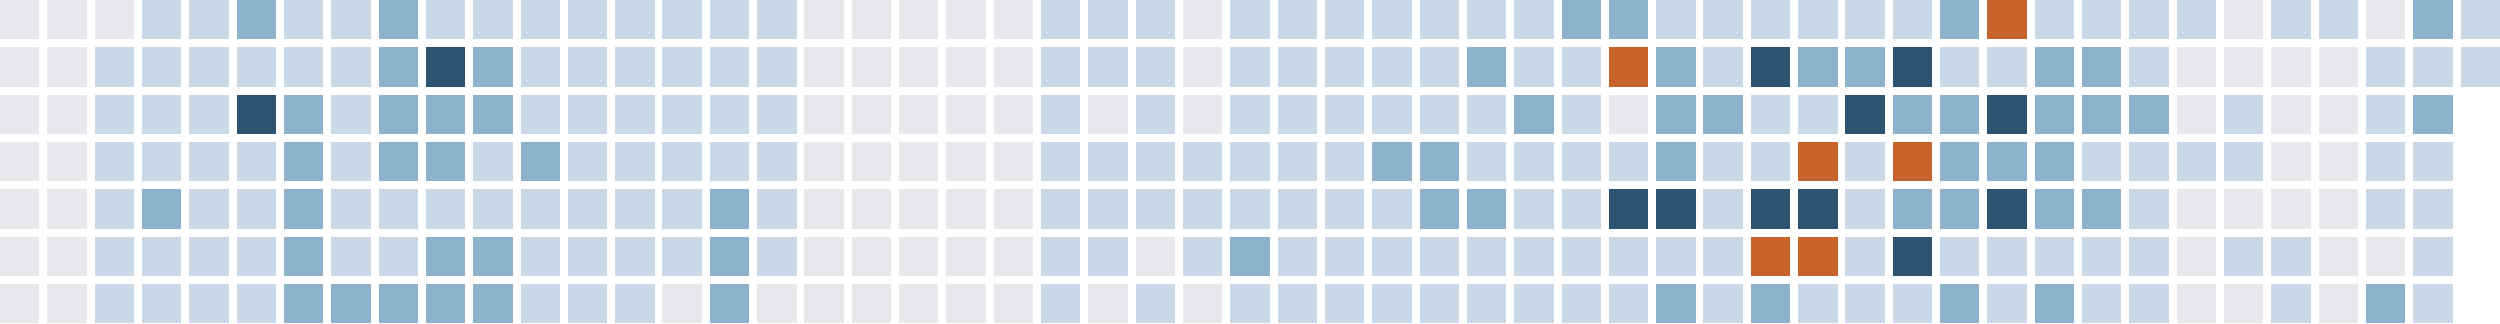
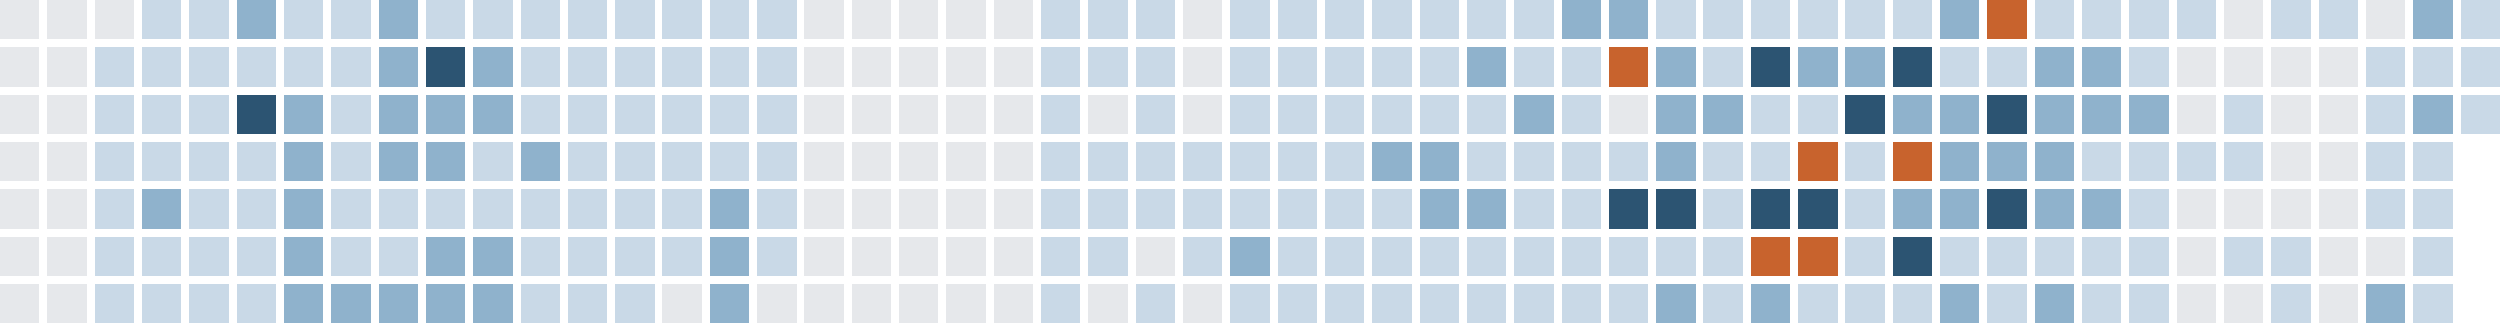
<svg xmlns="http://www.w3.org/2000/svg" version="1.1" width="634.0" height="82.0" viewBox="27.0 20.0 634.0 82.0">
  <rect style="fill:#e6e8eb;shape-rendering:crispedges" data-score="0" data-date="2025-11-02" x="27" y="20" width="10" height="10" />
  <rect style="fill:#e6e8eb;shape-rendering:crispedges" data-score="0" data-date="2025-11-09" x="39" y="20" width="10" height="10" />
  <rect style="fill:#e6e8eb;shape-rendering:crispedges" data-score="0" data-date="2025-11-16" x="51" y="20" width="10" height="10" />
  <rect style="fill:#c9d9e7;shape-rendering:crispedges" data-score="1" data-date="2025-11-23" x="63" y="20" width="10" height="10" />
  <rect style="fill:#c9d9e7;shape-rendering:crispedges" data-score="1" data-date="2025-11-30" x="75" y="20" width="10" height="10" />
  <rect style="fill:#8fb2cc;shape-rendering:crispedges" data-score="2" data-date="2025-12-07" x="87" y="20" width="10" height="10" />
  <rect style="fill:#c9d9e7;shape-rendering:crispedges" data-score="1" data-date="2025-12-14" x="99" y="20" width="10" height="10" />
  <rect style="fill:#c9d9e7;shape-rendering:crispedges" data-score="1" data-date="2025-12-21" x="111" y="20" width="10" height="10" />
  <rect style="fill:#8fb2cc;shape-rendering:crispedges" data-score="2" data-date="2025-12-28" x="123" y="20" width="10" height="10" />
  <rect style="fill:#c9d9e7;shape-rendering:crispedges" data-score="1" data-date="2026-01-04" x="135" y="20" width="10" height="10" />
  <rect style="fill:#c9d9e7;shape-rendering:crispedges" data-score="1" data-date="2026-01-11" x="147" y="20" width="10" height="10" />
  <rect style="fill:#c9d9e7;shape-rendering:crispedges" data-score="1" data-date="2026-01-18" x="159" y="20" width="10" height="10" />
  <rect style="fill:#c9d9e7;shape-rendering:crispedges" data-score="1" data-date="2026-01-25" x="171" y="20" width="10" height="10" />
  <rect style="fill:#c9d9e7;shape-rendering:crispedges" data-score="1" data-date="2026-02-01" x="183" y="20" width="10" height="10" />
  <rect style="fill:#c9d9e7;shape-rendering:crispedges" data-score="1" data-date="2026-02-08" x="195" y="20" width="10" height="10" />
  <rect style="fill:#c9d9e7;shape-rendering:crispedges" data-score="1" data-date="2026-02-15" x="207" y="20" width="10" height="10" />
  <rect style="fill:#c9d9e7;shape-rendering:crispedges" data-score="1" data-date="2026-02-22" x="219" y="20" width="10" height="10" />
  <rect style="fill:#e6e8eb;shape-rendering:crispedges" data-score="0" data-date="2026-03-01" x="231" y="20" width="10" height="10" />
  <rect style="fill:#e6e8eb;shape-rendering:crispedges" data-score="0" data-date="2026-03-08" x="243" y="20" width="10" height="10" />
  <rect style="fill:#e6e8eb;shape-rendering:crispedges" data-score="0" data-date="2026-03-15" x="255" y="20" width="10" height="10" />
  <rect style="fill:#e6e8eb;shape-rendering:crispedges" data-score="0" data-date="2026-03-22" x="267" y="20" width="10" height="10" />
  <rect style="fill:#e6e8eb;shape-rendering:crispedges" data-score="0" data-date="2026-03-29" x="279" y="20" width="10" height="10" />
  <rect style="fill:#c9d9e7;shape-rendering:crispedges" data-score="1" data-date="2026-04-05" x="291" y="20" width="10" height="10" />
  <rect style="fill:#c9d9e7;shape-rendering:crispedges" data-score="1" data-date="2026-04-12" x="303" y="20" width="10" height="10" />
  <rect style="fill:#c9d9e7;shape-rendering:crispedges" data-score="1" data-date="2026-04-19" x="315" y="20" width="10" height="10" />
  <rect style="fill:#e6e8eb;shape-rendering:crispedges" data-score="0" data-date="2026-04-26" x="327" y="20" width="10" height="10" />
  <rect style="fill:#c9d9e7;shape-rendering:crispedges" data-score="1" data-date="2026-05-03" x="339" y="20" width="10" height="10" />
  <rect style="fill:#c9d9e7;shape-rendering:crispedges" data-score="1" data-date="2026-05-10" x="351" y="20" width="10" height="10" />
  <rect style="fill:#c9d9e7;shape-rendering:crispedges" data-score="1" data-date="2026-05-17" x="363" y="20" width="10" height="10" />
  <rect style="fill:#c9d9e7;shape-rendering:crispedges" data-score="1" data-date="2026-05-24" x="375" y="20" width="10" height="10" />
  <rect style="fill:#c9d9e7;shape-rendering:crispedges" data-score="1" data-date="2026-05-31" x="387" y="20" width="10" height="10" />
  <rect style="fill:#c9d9e7;shape-rendering:crispedges" data-score="1" data-date="2026-06-07" x="399" y="20" width="10" height="10" />
  <rect style="fill:#c9d9e7;shape-rendering:crispedges" data-score="1" data-date="2026-06-14" x="411" y="20" width="10" height="10" />
  <rect style="fill:#8fb2cc;shape-rendering:crispedges" data-score="2" data-date="2026-06-21" x="423" y="20" width="10" height="10" />
  <rect style="fill:#8fb2cc;shape-rendering:crispedges" data-score="2" data-date="2026-06-28" x="435" y="20" width="10" height="10" />
  <rect style="fill:#c9d9e7;shape-rendering:crispedges" data-score="1" data-date="2026-07-05" x="447" y="20" width="10" height="10" />
  <rect style="fill:#c9d9e7;shape-rendering:crispedges" data-score="1" data-date="2026-07-12" x="459" y="20" width="10" height="10" />
  <rect style="fill:#c9d9e7;shape-rendering:crispedges" data-score="1" data-date="2026-07-19" x="471" y="20" width="10" height="10" />
  <rect style="fill:#c9d9e7;shape-rendering:crispedges" data-score="1" data-date="2026-07-26" x="483" y="20" width="10" height="10" />
  <rect style="fill:#c9d9e7;shape-rendering:crispedges" data-score="1" data-date="2026-08-02" x="495" y="20" width="10" height="10" />
  <rect style="fill:#c9d9e7;shape-rendering:crispedges" data-score="1" data-date="2026-08-09" x="507" y="20" width="10" height="10" />
  <rect style="fill:#8fb2cc;shape-rendering:crispedges" data-score="2" data-date="2026-08-16" x="519" y="20" width="10" height="10" />
  <rect style="fill:#c8632d;shape-rendering:crispedges" data-score="4" data-date="2026-08-23" x="531" y="20" width="10" height="10" />
  <rect style="fill:#c9d9e7;shape-rendering:crispedges" data-score="1" data-date="2026-08-30" x="543" y="20" width="10" height="10" />
  <rect style="fill:#c9d9e7;shape-rendering:crispedges" data-score="1" data-date="2026-09-06" x="555" y="20" width="10" height="10" />
  <rect style="fill:#c9d9e7;shape-rendering:crispedges" data-score="1" data-date="2026-09-13" x="567" y="20" width="10" height="10" />
  <rect style="fill:#c9d9e7;shape-rendering:crispedges" data-score="1" data-date="2026-09-20" x="579" y="20" width="10" height="10" />
  <rect style="fill:#e6e8eb;shape-rendering:crispedges" data-score="0" data-date="2026-09-27" x="591" y="20" width="10" height="10" />
  <rect style="fill:#c9d9e7;shape-rendering:crispedges" data-score="1" data-date="2026-10-04" x="603" y="20" width="10" height="10" />
  <rect style="fill:#c9d9e7;shape-rendering:crispedges" data-score="1" data-date="2026-10-11" x="615" y="20" width="10" height="10" />
  <rect style="fill:#e6e8eb;shape-rendering:crispedges" data-score="0" data-date="2026-10-18" x="627" y="20" width="10" height="10" />
  <rect style="fill:#8fb2cc;shape-rendering:crispedges" data-score="2" data-date="2026-10-25" x="639" y="20" width="10" height="10" />
  <rect style="fill:#c9d9e7;shape-rendering:crispedges" data-score="1" data-date="2026-11-01" x="651" y="20" width="10" height="10" />
  <rect style="fill:#e6e8eb;shape-rendering:crispedges" data-score="0" data-date="2025-11-03" x="27" y="32" width="10" height="10" />
  <rect style="fill:#e6e8eb;shape-rendering:crispedges" data-score="0" data-date="2025-11-10" x="39" y="32" width="10" height="10" />
  <rect style="fill:#c9d9e7;shape-rendering:crispedges" data-score="1" data-date="2025-11-17" x="51" y="32" width="10" height="10" />
  <rect style="fill:#c9d9e7;shape-rendering:crispedges" data-score="1" data-date="2025-11-24" x="63" y="32" width="10" height="10" />
  <rect style="fill:#c9d9e7;shape-rendering:crispedges" data-score="1" data-date="2025-12-01" x="75" y="32" width="10" height="10" />
  <rect style="fill:#c9d9e7;shape-rendering:crispedges" data-score="1" data-date="2025-12-08" x="87" y="32" width="10" height="10" />
  <rect style="fill:#c9d9e7;shape-rendering:crispedges" data-score="1" data-date="2025-12-15" x="99" y="32" width="10" height="10" />
  <rect style="fill:#c9d9e7;shape-rendering:crispedges" data-score="1" data-date="2025-12-22" x="111" y="32" width="10" height="10" />
  <rect style="fill:#8fb2cc;shape-rendering:crispedges" data-score="2" data-date="2025-12-29" x="123" y="32" width="10" height="10" />
  <rect style="fill:#2c5472;shape-rendering:crispedges" data-score="3" data-date="2026-01-05" x="135" y="32" width="10" height="10" />
  <rect style="fill:#8fb2cc;shape-rendering:crispedges" data-score="2" data-date="2026-01-12" x="147" y="32" width="10" height="10" />
  <rect style="fill:#c9d9e7;shape-rendering:crispedges" data-score="1" data-date="2026-01-19" x="159" y="32" width="10" height="10" />
  <rect style="fill:#c9d9e7;shape-rendering:crispedges" data-score="1" data-date="2026-01-26" x="171" y="32" width="10" height="10" />
  <rect style="fill:#c9d9e7;shape-rendering:crispedges" data-score="1" data-date="2026-02-02" x="183" y="32" width="10" height="10" />
  <rect style="fill:#c9d9e7;shape-rendering:crispedges" data-score="1" data-date="2026-02-09" x="195" y="32" width="10" height="10" />
  <rect style="fill:#c9d9e7;shape-rendering:crispedges" data-score="1" data-date="2026-02-16" x="207" y="32" width="10" height="10" />
  <rect style="fill:#c9d9e7;shape-rendering:crispedges" data-score="1" data-date="2026-02-23" x="219" y="32" width="10" height="10" />
  <rect style="fill:#e6e8eb;shape-rendering:crispedges" data-score="0" data-date="2026-03-02" x="231" y="32" width="10" height="10" />
  <rect style="fill:#e6e8eb;shape-rendering:crispedges" data-score="0" data-date="2026-03-09" x="243" y="32" width="10" height="10" />
  <rect style="fill:#e6e8eb;shape-rendering:crispedges" data-score="0" data-date="2026-03-16" x="255" y="32" width="10" height="10" />
  <rect style="fill:#e6e8eb;shape-rendering:crispedges" data-score="0" data-date="2026-03-23" x="267" y="32" width="10" height="10" />
  <rect style="fill:#e6e8eb;shape-rendering:crispedges" data-score="0" data-date="2026-03-30" x="279" y="32" width="10" height="10" />
  <rect style="fill:#c9d9e7;shape-rendering:crispedges" data-score="1" data-date="2026-04-06" x="291" y="32" width="10" height="10" />
  <rect style="fill:#c9d9e7;shape-rendering:crispedges" data-score="1" data-date="2026-04-13" x="303" y="32" width="10" height="10" />
  <rect style="fill:#c9d9e7;shape-rendering:crispedges" data-score="1" data-date="2026-04-20" x="315" y="32" width="10" height="10" />
  <rect style="fill:#e6e8eb;shape-rendering:crispedges" data-score="0" data-date="2026-04-27" x="327" y="32" width="10" height="10" />
  <rect style="fill:#c9d9e7;shape-rendering:crispedges" data-score="1" data-date="2026-05-04" x="339" y="32" width="10" height="10" />
  <rect style="fill:#c9d9e7;shape-rendering:crispedges" data-score="1" data-date="2026-05-11" x="351" y="32" width="10" height="10" />
  <rect style="fill:#c9d9e7;shape-rendering:crispedges" data-score="1" data-date="2026-05-18" x="363" y="32" width="10" height="10" />
  <rect style="fill:#c9d9e7;shape-rendering:crispedges" data-score="1" data-date="2026-05-25" x="375" y="32" width="10" height="10" />
  <rect style="fill:#c9d9e7;shape-rendering:crispedges" data-score="1" data-date="2026-06-01" x="387" y="32" width="10" height="10" />
  <rect style="fill:#8fb2cc;shape-rendering:crispedges" data-score="2" data-date="2026-06-08" x="399" y="32" width="10" height="10" />
  <rect style="fill:#c9d9e7;shape-rendering:crispedges" data-score="1" data-date="2026-06-15" x="411" y="32" width="10" height="10" />
  <rect style="fill:#c9d9e7;shape-rendering:crispedges" data-score="1" data-date="2026-06-22" x="423" y="32" width="10" height="10" />
  <rect style="fill:#c8632d;shape-rendering:crispedges" data-score="4" data-date="2026-06-29" x="435" y="32" width="10" height="10" />
  <rect style="fill:#8fb2cc;shape-rendering:crispedges" data-score="2" data-date="2026-07-06" x="447" y="32" width="10" height="10" />
  <rect style="fill:#c9d9e7;shape-rendering:crispedges" data-score="1" data-date="2026-07-13" x="459" y="32" width="10" height="10" />
  <rect style="fill:#2c5472;shape-rendering:crispedges" data-score="3" data-date="2026-07-20" x="471" y="32" width="10" height="10" />
  <rect style="fill:#8fb2cc;shape-rendering:crispedges" data-score="2" data-date="2026-07-27" x="483" y="32" width="10" height="10" />
  <rect style="fill:#8fb2cc;shape-rendering:crispedges" data-score="2" data-date="2026-08-03" x="495" y="32" width="10" height="10" />
  <rect style="fill:#2c5472;shape-rendering:crispedges" data-score="3" data-date="2026-08-10" x="507" y="32" width="10" height="10" />
  <rect style="fill:#c9d9e7;shape-rendering:crispedges" data-score="1" data-date="2026-08-17" x="519" y="32" width="10" height="10" />
  <rect style="fill:#c9d9e7;shape-rendering:crispedges" data-score="1" data-date="2026-08-24" x="531" y="32" width="10" height="10" />
  <rect style="fill:#8fb2cc;shape-rendering:crispedges" data-score="2" data-date="2026-08-31" x="543" y="32" width="10" height="10" />
  <rect style="fill:#8fb2cc;shape-rendering:crispedges" data-score="2" data-date="2026-09-07" x="555" y="32" width="10" height="10" />
  <rect style="fill:#c9d9e7;shape-rendering:crispedges" data-score="1" data-date="2026-09-14" x="567" y="32" width="10" height="10" />
  <rect style="fill:#e6e8eb;shape-rendering:crispedges" data-score="0" data-date="2026-09-21" x="579" y="32" width="10" height="10" />
  <rect style="fill:#e6e8eb;shape-rendering:crispedges" data-score="0" data-date="2026-09-28" x="591" y="32" width="10" height="10" />
  <rect style="fill:#e6e8eb;shape-rendering:crispedges" data-score="0" data-date="2026-10-05" x="603" y="32" width="10" height="10" />
  <rect style="fill:#e6e8eb;shape-rendering:crispedges" data-score="0" data-date="2026-10-12" x="615" y="32" width="10" height="10" />
  <rect style="fill:#c9d9e7;shape-rendering:crispedges" data-score="1" data-date="2026-10-19" x="627" y="32" width="10" height="10" />
  <rect style="fill:#c9d9e7;shape-rendering:crispedges" data-score="1" data-date="2026-10-26" x="639" y="32" width="10" height="10" />
  <rect style="fill:#c9d9e7;shape-rendering:crispedges" data-score="1" data-date="2026-11-02" x="651" y="32" width="10" height="10" />
  <rect style="fill:#e6e8eb;shape-rendering:crispedges" data-score="0" data-date="2025-11-04" x="27" y="44" width="10" height="10" />
  <rect style="fill:#e6e8eb;shape-rendering:crispedges" data-score="0" data-date="2025-11-11" x="39" y="44" width="10" height="10" />
  <rect style="fill:#c9d9e7;shape-rendering:crispedges" data-score="1" data-date="2025-11-18" x="51" y="44" width="10" height="10" />
  <rect style="fill:#c9d9e7;shape-rendering:crispedges" data-score="1" data-date="2025-11-25" x="63" y="44" width="10" height="10" />
  <rect style="fill:#c9d9e7;shape-rendering:crispedges" data-score="1" data-date="2025-12-02" x="75" y="44" width="10" height="10" />
  <rect style="fill:#2c5472;shape-rendering:crispedges" data-score="3" data-date="2025-12-09" x="87" y="44" width="10" height="10" />
  <rect style="fill:#8fb2cc;shape-rendering:crispedges" data-score="2" data-date="2025-12-16" x="99" y="44" width="10" height="10" />
  <rect style="fill:#c9d9e7;shape-rendering:crispedges" data-score="1" data-date="2025-12-23" x="111" y="44" width="10" height="10" />
  <rect style="fill:#8fb2cc;shape-rendering:crispedges" data-score="2" data-date="2025-12-30" x="123" y="44" width="10" height="10" />
  <rect style="fill:#8fb2cc;shape-rendering:crispedges" data-score="2" data-date="2026-01-06" x="135" y="44" width="10" height="10" />
  <rect style="fill:#8fb2cc;shape-rendering:crispedges" data-score="2" data-date="2026-01-13" x="147" y="44" width="10" height="10" />
  <rect style="fill:#c9d9e7;shape-rendering:crispedges" data-score="1" data-date="2026-01-20" x="159" y="44" width="10" height="10" />
  <rect style="fill:#c9d9e7;shape-rendering:crispedges" data-score="1" data-date="2026-01-27" x="171" y="44" width="10" height="10" />
  <rect style="fill:#c9d9e7;shape-rendering:crispedges" data-score="1" data-date="2026-02-03" x="183" y="44" width="10" height="10" />
  <rect style="fill:#c9d9e7;shape-rendering:crispedges" data-score="1" data-date="2026-02-10" x="195" y="44" width="10" height="10" />
  <rect style="fill:#c9d9e7;shape-rendering:crispedges" data-score="1" data-date="2026-02-17" x="207" y="44" width="10" height="10" />
  <rect style="fill:#c9d9e7;shape-rendering:crispedges" data-score="1" data-date="2026-02-24" x="219" y="44" width="10" height="10" />
  <rect style="fill:#e6e8eb;shape-rendering:crispedges" data-score="0" data-date="2026-03-03" x="231" y="44" width="10" height="10" />
  <rect style="fill:#e6e8eb;shape-rendering:crispedges" data-score="0" data-date="2026-03-10" x="243" y="44" width="10" height="10" />
  <rect style="fill:#e6e8eb;shape-rendering:crispedges" data-score="0" data-date="2026-03-17" x="255" y="44" width="10" height="10" />
  <rect style="fill:#e6e8eb;shape-rendering:crispedges" data-score="0" data-date="2026-03-24" x="267" y="44" width="10" height="10" />
  <rect style="fill:#e6e8eb;shape-rendering:crispedges" data-score="0" data-date="2026-03-31" x="279" y="44" width="10" height="10" />
  <rect style="fill:#c9d9e7;shape-rendering:crispedges" data-score="1" data-date="2026-04-07" x="291" y="44" width="10" height="10" />
  <rect style="fill:#e6e8eb;shape-rendering:crispedges" data-score="0" data-date="2026-04-14" x="303" y="44" width="10" height="10" />
  <rect style="fill:#c9d9e7;shape-rendering:crispedges" data-score="1" data-date="2026-04-21" x="315" y="44" width="10" height="10" />
  <rect style="fill:#e6e8eb;shape-rendering:crispedges" data-score="0" data-date="2026-04-28" x="327" y="44" width="10" height="10" />
  <rect style="fill:#c9d9e7;shape-rendering:crispedges" data-score="1" data-date="2026-05-05" x="339" y="44" width="10" height="10" />
  <rect style="fill:#c9d9e7;shape-rendering:crispedges" data-score="1" data-date="2026-05-12" x="351" y="44" width="10" height="10" />
  <rect style="fill:#c9d9e7;shape-rendering:crispedges" data-score="1" data-date="2026-05-19" x="363" y="44" width="10" height="10" />
  <rect style="fill:#c9d9e7;shape-rendering:crispedges" data-score="1" data-date="2026-05-26" x="375" y="44" width="10" height="10" />
  <rect style="fill:#c9d9e7;shape-rendering:crispedges" data-score="1" data-date="2026-06-02" x="387" y="44" width="10" height="10" />
  <rect style="fill:#c9d9e7;shape-rendering:crispedges" data-score="1" data-date="2026-06-09" x="399" y="44" width="10" height="10" />
  <rect style="fill:#8fb2cc;shape-rendering:crispedges" data-score="2" data-date="2026-06-16" x="411" y="44" width="10" height="10" />
  <rect style="fill:#c9d9e7;shape-rendering:crispedges" data-score="1" data-date="2026-06-23" x="423" y="44" width="10" height="10" />
  <rect style="fill:#e6e8eb;shape-rendering:crispedges" data-score="0" data-date="2026-06-30" x="435" y="44" width="10" height="10" />
  <rect style="fill:#8fb2cc;shape-rendering:crispedges" data-score="2" data-date="2026-07-07" x="447" y="44" width="10" height="10" />
  <rect style="fill:#8fb2cc;shape-rendering:crispedges" data-score="2" data-date="2026-07-14" x="459" y="44" width="10" height="10" />
  <rect style="fill:#c9d9e7;shape-rendering:crispedges" data-score="1" data-date="2026-07-21" x="471" y="44" width="10" height="10" />
  <rect style="fill:#c9d9e7;shape-rendering:crispedges" data-score="1" data-date="2026-07-28" x="483" y="44" width="10" height="10" />
  <rect style="fill:#2c5472;shape-rendering:crispedges" data-score="3" data-date="2026-08-04" x="495" y="44" width="10" height="10" />
  <rect style="fill:#8fb2cc;shape-rendering:crispedges" data-score="2" data-date="2026-08-11" x="507" y="44" width="10" height="10" />
  <rect style="fill:#8fb2cc;shape-rendering:crispedges" data-score="2" data-date="2026-08-18" x="519" y="44" width="10" height="10" />
  <rect style="fill:#2c5472;shape-rendering:crispedges" data-score="3" data-date="2026-08-25" x="531" y="44" width="10" height="10" />
  <rect style="fill:#8fb2cc;shape-rendering:crispedges" data-score="2" data-date="2026-09-01" x="543" y="44" width="10" height="10" />
  <rect style="fill:#8fb2cc;shape-rendering:crispedges" data-score="2" data-date="2026-09-08" x="555" y="44" width="10" height="10" />
  <rect style="fill:#8fb2cc;shape-rendering:crispedges" data-score="2" data-date="2026-09-15" x="567" y="44" width="10" height="10" />
  <rect style="fill:#e6e8eb;shape-rendering:crispedges" data-score="0" data-date="2026-09-22" x="579" y="44" width="10" height="10" />
  <rect style="fill:#c9d9e7;shape-rendering:crispedges" data-score="1" data-date="2026-09-29" x="591" y="44" width="10" height="10" />
  <rect style="fill:#e6e8eb;shape-rendering:crispedges" data-score="0" data-date="2026-10-06" x="603" y="44" width="10" height="10" />
  <rect style="fill:#e6e8eb;shape-rendering:crispedges" data-score="0" data-date="2026-10-13" x="615" y="44" width="10" height="10" />
  <rect style="fill:#c9d9e7;shape-rendering:crispedges" data-score="1" data-date="2026-10-20" x="627" y="44" width="10" height="10" />
  <rect style="fill:#8fb2cc;shape-rendering:crispedges" data-score="2" data-date="2026-10-27" x="639" y="44" width="10" height="10" />
+   <rect style="fill:#c9d9e7;shape-rendering:crispedges" data-score="1" data-date="2026-11-03" x="651" y="44" width="10" height="10" />
  <rect style="fill:#e6e8eb;shape-rendering:crispedges" data-score="0" data-date="2025-11-05" x="27" y="56" width="10" height="10" />
  <rect style="fill:#e6e8eb;shape-rendering:crispedges" data-score="0" data-date="2025-11-12" x="39" y="56" width="10" height="10" />
  <rect style="fill:#c9d9e7;shape-rendering:crispedges" data-score="1" data-date="2025-11-19" x="51" y="56" width="10" height="10" />
  <rect style="fill:#c9d9e7;shape-rendering:crispedges" data-score="1" data-date="2025-11-26" x="63" y="56" width="10" height="10" />
  <rect style="fill:#c9d9e7;shape-rendering:crispedges" data-score="1" data-date="2025-12-03" x="75" y="56" width="10" height="10" />
  <rect style="fill:#c9d9e7;shape-rendering:crispedges" data-score="1" data-date="2025-12-10" x="87" y="56" width="10" height="10" />
  <rect style="fill:#8fb2cc;shape-rendering:crispedges" data-score="2" data-date="2025-12-17" x="99" y="56" width="10" height="10" />
  <rect style="fill:#c9d9e7;shape-rendering:crispedges" data-score="1" data-date="2025-12-24" x="111" y="56" width="10" height="10" />
  <rect style="fill:#8fb2cc;shape-rendering:crispedges" data-score="2" data-date="2025-12-31" x="123" y="56" width="10" height="10" />
  <rect style="fill:#8fb2cc;shape-rendering:crispedges" data-score="2" data-date="2026-01-07" x="135" y="56" width="10" height="10" />
  <rect style="fill:#c9d9e7;shape-rendering:crispedges" data-score="1" data-date="2026-01-14" x="147" y="56" width="10" height="10" />
  <rect style="fill:#8fb2cc;shape-rendering:crispedges" data-score="2" data-date="2026-01-21" x="159" y="56" width="10" height="10" />
  <rect style="fill:#c9d9e7;shape-rendering:crispedges" data-score="1" data-date="2026-01-28" x="171" y="56" width="10" height="10" />
  <rect style="fill:#c9d9e7;shape-rendering:crispedges" data-score="1" data-date="2026-02-04" x="183" y="56" width="10" height="10" />
  <rect style="fill:#c9d9e7;shape-rendering:crispedges" data-score="1" data-date="2026-02-11" x="195" y="56" width="10" height="10" />
  <rect style="fill:#c9d9e7;shape-rendering:crispedges" data-score="1" data-date="2026-02-18" x="207" y="56" width="10" height="10" />
  <rect style="fill:#c9d9e7;shape-rendering:crispedges" data-score="1" data-date="2026-02-25" x="219" y="56" width="10" height="10" />
  <rect style="fill:#e6e8eb;shape-rendering:crispedges" data-score="0" data-date="2026-03-04" x="231" y="56" width="10" height="10" />
  <rect style="fill:#e6e8eb;shape-rendering:crispedges" data-score="0" data-date="2026-03-11" x="243" y="56" width="10" height="10" />
  <rect style="fill:#e6e8eb;shape-rendering:crispedges" data-score="0" data-date="2026-03-18" x="255" y="56" width="10" height="10" />
  <rect style="fill:#e6e8eb;shape-rendering:crispedges" data-score="0" data-date="2026-03-25" x="267" y="56" width="10" height="10" />
  <rect style="fill:#e6e8eb;shape-rendering:crispedges" data-score="0" data-date="2026-04-01" x="279" y="56" width="10" height="10" />
  <rect style="fill:#c9d9e7;shape-rendering:crispedges" data-score="1" data-date="2026-04-08" x="291" y="56" width="10" height="10" />
  <rect style="fill:#c9d9e7;shape-rendering:crispedges" data-score="1" data-date="2026-04-15" x="303" y="56" width="10" height="10" />
  <rect style="fill:#c9d9e7;shape-rendering:crispedges" data-score="1" data-date="2026-04-22" x="315" y="56" width="10" height="10" />
  <rect style="fill:#c9d9e7;shape-rendering:crispedges" data-score="1" data-date="2026-04-29" x="327" y="56" width="10" height="10" />
  <rect style="fill:#c9d9e7;shape-rendering:crispedges" data-score="1" data-date="2026-05-06" x="339" y="56" width="10" height="10" />
  <rect style="fill:#c9d9e7;shape-rendering:crispedges" data-score="1" data-date="2026-05-13" x="351" y="56" width="10" height="10" />
  <rect style="fill:#c9d9e7;shape-rendering:crispedges" data-score="1" data-date="2026-05-20" x="363" y="56" width="10" height="10" />
  <rect style="fill:#8fb2cc;shape-rendering:crispedges" data-score="2" data-date="2026-05-27" x="375" y="56" width="10" height="10" />
  <rect style="fill:#8fb2cc;shape-rendering:crispedges" data-score="2" data-date="2026-06-03" x="387" y="56" width="10" height="10" />
  <rect style="fill:#c9d9e7;shape-rendering:crispedges" data-score="1" data-date="2026-06-10" x="399" y="56" width="10" height="10" />
  <rect style="fill:#c9d9e7;shape-rendering:crispedges" data-score="1" data-date="2026-06-17" x="411" y="56" width="10" height="10" />
  <rect style="fill:#c9d9e7;shape-rendering:crispedges" data-score="1" data-date="2026-06-24" x="423" y="56" width="10" height="10" />
  <rect style="fill:#c9d9e7;shape-rendering:crispedges" data-score="1" data-date="2026-07-01" x="435" y="56" width="10" height="10" />
  <rect style="fill:#8fb2cc;shape-rendering:crispedges" data-score="2" data-date="2026-07-08" x="447" y="56" width="10" height="10" />
  <rect style="fill:#c9d9e7;shape-rendering:crispedges" data-score="1" data-date="2026-07-15" x="459" y="56" width="10" height="10" />
  <rect style="fill:#c9d9e7;shape-rendering:crispedges" data-score="1" data-date="2026-07-22" x="471" y="56" width="10" height="10" />
  <rect style="fill:#c8632d;shape-rendering:crispedges" data-score="4" data-date="2026-07-29" x="483" y="56" width="10" height="10" />
  <rect style="fill:#c9d9e7;shape-rendering:crispedges" data-score="1" data-date="2026-08-05" x="495" y="56" width="10" height="10" />
  <rect style="fill:#c8632d;shape-rendering:crispedges" data-score="4" data-date="2026-08-12" x="507" y="56" width="10" height="10" />
  <rect style="fill:#8fb2cc;shape-rendering:crispedges" data-score="2" data-date="2026-08-19" x="519" y="56" width="10" height="10" />
  <rect style="fill:#8fb2cc;shape-rendering:crispedges" data-score="2" data-date="2026-08-26" x="531" y="56" width="10" height="10" />
  <rect style="fill:#8fb2cc;shape-rendering:crispedges" data-score="2" data-date="2026-09-02" x="543" y="56" width="10" height="10" />
  <rect style="fill:#c9d9e7;shape-rendering:crispedges" data-score="1" data-date="2026-09-09" x="555" y="56" width="10" height="10" />
  <rect style="fill:#c9d9e7;shape-rendering:crispedges" data-score="1" data-date="2026-09-16" x="567" y="56" width="10" height="10" />
  <rect style="fill:#c9d9e7;shape-rendering:crispedges" data-score="1" data-date="2026-09-23" x="579" y="56" width="10" height="10" />
  <rect style="fill:#c9d9e7;shape-rendering:crispedges" data-score="1" data-date="2026-09-30" x="591" y="56" width="10" height="10" />
  <rect style="fill:#e6e8eb;shape-rendering:crispedges" data-score="0" data-date="2026-10-07" x="603" y="56" width="10" height="10" />
  <rect style="fill:#e6e8eb;shape-rendering:crispedges" data-score="0" data-date="2026-10-14" x="615" y="56" width="10" height="10" />
  <rect style="fill:#c9d9e7;shape-rendering:crispedges" data-score="1" data-date="2026-10-21" x="627" y="56" width="10" height="10" />
  <rect style="fill:#c9d9e7;shape-rendering:crispedges" data-score="1" data-date="2026-10-28" x="639" y="56" width="10" height="10" />
  <rect style="fill:#e6e8eb;shape-rendering:crispedges" data-score="0" data-date="2025-11-06" x="27" y="68" width="10" height="10" />
  <rect style="fill:#e6e8eb;shape-rendering:crispedges" data-score="0" data-date="2025-11-13" x="39" y="68" width="10" height="10" />
  <rect style="fill:#c9d9e7;shape-rendering:crispedges" data-score="1" data-date="2025-11-20" x="51" y="68" width="10" height="10" />
  <rect style="fill:#8fb2cc;shape-rendering:crispedges" data-score="2" data-date="2025-11-27" x="63" y="68" width="10" height="10" />
  <rect style="fill:#c9d9e7;shape-rendering:crispedges" data-score="1" data-date="2025-12-04" x="75" y="68" width="10" height="10" />
  <rect style="fill:#c9d9e7;shape-rendering:crispedges" data-score="1" data-date="2025-12-11" x="87" y="68" width="10" height="10" />
  <rect style="fill:#8fb2cc;shape-rendering:crispedges" data-score="2" data-date="2025-12-18" x="99" y="68" width="10" height="10" />
  <rect style="fill:#c9d9e7;shape-rendering:crispedges" data-score="1" data-date="2025-12-25" x="111" y="68" width="10" height="10" />
  <rect style="fill:#c9d9e7;shape-rendering:crispedges" data-score="1" data-date="2026-01-01" x="123" y="68" width="10" height="10" />
  <rect style="fill:#c9d9e7;shape-rendering:crispedges" data-score="1" data-date="2026-01-08" x="135" y="68" width="10" height="10" />
  <rect style="fill:#c9d9e7;shape-rendering:crispedges" data-score="1" data-date="2026-01-15" x="147" y="68" width="10" height="10" />
  <rect style="fill:#c9d9e7;shape-rendering:crispedges" data-score="1" data-date="2026-01-22" x="159" y="68" width="10" height="10" />
  <rect style="fill:#c9d9e7;shape-rendering:crispedges" data-score="1" data-date="2026-01-29" x="171" y="68" width="10" height="10" />
  <rect style="fill:#c9d9e7;shape-rendering:crispedges" data-score="1" data-date="2026-02-05" x="183" y="68" width="10" height="10" />
  <rect style="fill:#c9d9e7;shape-rendering:crispedges" data-score="1" data-date="2026-02-12" x="195" y="68" width="10" height="10" />
  <rect style="fill:#8fb2cc;shape-rendering:crispedges" data-score="2" data-date="2026-02-19" x="207" y="68" width="10" height="10" />
  <rect style="fill:#c9d9e7;shape-rendering:crispedges" data-score="1" data-date="2026-02-26" x="219" y="68" width="10" height="10" />
  <rect style="fill:#e6e8eb;shape-rendering:crispedges" data-score="0" data-date="2026-03-05" x="231" y="68" width="10" height="10" />
  <rect style="fill:#e6e8eb;shape-rendering:crispedges" data-score="0" data-date="2026-03-12" x="243" y="68" width="10" height="10" />
  <rect style="fill:#e6e8eb;shape-rendering:crispedges" data-score="0" data-date="2026-03-19" x="255" y="68" width="10" height="10" />
  <rect style="fill:#e6e8eb;shape-rendering:crispedges" data-score="0" data-date="2026-03-26" x="267" y="68" width="10" height="10" />
  <rect style="fill:#e6e8eb;shape-rendering:crispedges" data-score="0" data-date="2026-04-02" x="279" y="68" width="10" height="10" />
  <rect style="fill:#c9d9e7;shape-rendering:crispedges" data-score="1" data-date="2026-04-09" x="291" y="68" width="10" height="10" />
  <rect style="fill:#c9d9e7;shape-rendering:crispedges" data-score="1" data-date="2026-04-16" x="303" y="68" width="10" height="10" />
  <rect style="fill:#c9d9e7;shape-rendering:crispedges" data-score="1" data-date="2026-04-23" x="315" y="68" width="10" height="10" />
  <rect style="fill:#c9d9e7;shape-rendering:crispedges" data-score="1" data-date="2026-04-30" x="327" y="68" width="10" height="10" />
  <rect style="fill:#c9d9e7;shape-rendering:crispedges" data-score="1" data-date="2026-05-07" x="339" y="68" width="10" height="10" />
  <rect style="fill:#c9d9e7;shape-rendering:crispedges" data-score="1" data-date="2026-05-14" x="351" y="68" width="10" height="10" />
  <rect style="fill:#c9d9e7;shape-rendering:crispedges" data-score="1" data-date="2026-05-21" x="363" y="68" width="10" height="10" />
  <rect style="fill:#c9d9e7;shape-rendering:crispedges" data-score="1" data-date="2026-05-28" x="375" y="68" width="10" height="10" />
  <rect style="fill:#8fb2cc;shape-rendering:crispedges" data-score="2" data-date="2026-06-04" x="387" y="68" width="10" height="10" />
  <rect style="fill:#8fb2cc;shape-rendering:crispedges" data-score="2" data-date="2026-06-11" x="399" y="68" width="10" height="10" />
  <rect style="fill:#c9d9e7;shape-rendering:crispedges" data-score="1" data-date="2026-06-18" x="411" y="68" width="10" height="10" />
  <rect style="fill:#c9d9e7;shape-rendering:crispedges" data-score="1" data-date="2026-06-25" x="423" y="68" width="10" height="10" />
  <rect style="fill:#2c5472;shape-rendering:crispedges" data-score="3" data-date="2026-07-02" x="435" y="68" width="10" height="10" />
  <rect style="fill:#2c5472;shape-rendering:crispedges" data-score="3" data-date="2026-07-09" x="447" y="68" width="10" height="10" />
  <rect style="fill:#c9d9e7;shape-rendering:crispedges" data-score="1" data-date="2026-07-16" x="459" y="68" width="10" height="10" />
  <rect style="fill:#2c5472;shape-rendering:crispedges" data-score="3" data-date="2026-07-23" x="471" y="68" width="10" height="10" />
  <rect style="fill:#2c5472;shape-rendering:crispedges" data-score="3" data-date="2026-07-30" x="483" y="68" width="10" height="10" />
  <rect style="fill:#c9d9e7;shape-rendering:crispedges" data-score="1" data-date="2026-08-06" x="495" y="68" width="10" height="10" />
  <rect style="fill:#8fb2cc;shape-rendering:crispedges" data-score="2" data-date="2026-08-13" x="507" y="68" width="10" height="10" />
  <rect style="fill:#8fb2cc;shape-rendering:crispedges" data-score="2" data-date="2026-08-20" x="519" y="68" width="10" height="10" />
  <rect style="fill:#2c5472;shape-rendering:crispedges" data-score="3" data-date="2026-08-27" x="531" y="68" width="10" height="10" />
  <rect style="fill:#8fb2cc;shape-rendering:crispedges" data-score="2" data-date="2026-09-03" x="543" y="68" width="10" height="10" />
  <rect style="fill:#8fb2cc;shape-rendering:crispedges" data-score="2" data-date="2026-09-10" x="555" y="68" width="10" height="10" />
  <rect style="fill:#c9d9e7;shape-rendering:crispedges" data-score="1" data-date="2026-09-17" x="567" y="68" width="10" height="10" />
  <rect style="fill:#e6e8eb;shape-rendering:crispedges" data-score="0" data-date="2026-09-24" x="579" y="68" width="10" height="10" />
  <rect style="fill:#e6e8eb;shape-rendering:crispedges" data-score="0" data-date="2026-10-01" x="591" y="68" width="10" height="10" />
  <rect style="fill:#e6e8eb;shape-rendering:crispedges" data-score="0" data-date="2026-10-08" x="603" y="68" width="10" height="10" />
  <rect style="fill:#e6e8eb;shape-rendering:crispedges" data-score="0" data-date="2026-10-15" x="615" y="68" width="10" height="10" />
  <rect style="fill:#c9d9e7;shape-rendering:crispedges" data-score="1" data-date="2026-10-22" x="627" y="68" width="10" height="10" />
  <rect style="fill:#c9d9e7;shape-rendering:crispedges" data-score="1" data-date="2026-10-29" x="639" y="68" width="10" height="10" />
  <rect style="fill:#e6e8eb;shape-rendering:crispedges" data-score="0" data-date="2025-11-07" x="27" y="80" width="10" height="10" />
  <rect style="fill:#e6e8eb;shape-rendering:crispedges" data-score="0" data-date="2025-11-14" x="39" y="80" width="10" height="10" />
  <rect style="fill:#c9d9e7;shape-rendering:crispedges" data-score="1" data-date="2025-11-21" x="51" y="80" width="10" height="10" />
  <rect style="fill:#c9d9e7;shape-rendering:crispedges" data-score="1" data-date="2025-11-28" x="63" y="80" width="10" height="10" />
  <rect style="fill:#c9d9e7;shape-rendering:crispedges" data-score="1" data-date="2025-12-05" x="75" y="80" width="10" height="10" />
  <rect style="fill:#c9d9e7;shape-rendering:crispedges" data-score="1" data-date="2025-12-12" x="87" y="80" width="10" height="10" />
  <rect style="fill:#8fb2cc;shape-rendering:crispedges" data-score="2" data-date="2025-12-19" x="99" y="80" width="10" height="10" />
  <rect style="fill:#c9d9e7;shape-rendering:crispedges" data-score="1" data-date="2025-12-26" x="111" y="80" width="10" height="10" />
  <rect style="fill:#c9d9e7;shape-rendering:crispedges" data-score="1" data-date="2026-01-02" x="123" y="80" width="10" height="10" />
  <rect style="fill:#8fb2cc;shape-rendering:crispedges" data-score="2" data-date="2026-01-09" x="135" y="80" width="10" height="10" />
  <rect style="fill:#8fb2cc;shape-rendering:crispedges" data-score="2" data-date="2026-01-16" x="147" y="80" width="10" height="10" />
  <rect style="fill:#c9d9e7;shape-rendering:crispedges" data-score="1" data-date="2026-01-23" x="159" y="80" width="10" height="10" />
  <rect style="fill:#c9d9e7;shape-rendering:crispedges" data-score="1" data-date="2026-01-30" x="171" y="80" width="10" height="10" />
  <rect style="fill:#c9d9e7;shape-rendering:crispedges" data-score="1" data-date="2026-02-06" x="183" y="80" width="10" height="10" />
  <rect style="fill:#c9d9e7;shape-rendering:crispedges" data-score="1" data-date="2026-02-13" x="195" y="80" width="10" height="10" />
  <rect style="fill:#8fb2cc;shape-rendering:crispedges" data-score="2" data-date="2026-02-20" x="207" y="80" width="10" height="10" />
  <rect style="fill:#c9d9e7;shape-rendering:crispedges" data-score="1" data-date="2026-02-27" x="219" y="80" width="10" height="10" />
  <rect style="fill:#e6e8eb;shape-rendering:crispedges" data-score="0" data-date="2026-03-06" x="231" y="80" width="10" height="10" />
  <rect style="fill:#e6e8eb;shape-rendering:crispedges" data-score="0" data-date="2026-03-13" x="243" y="80" width="10" height="10" />
  <rect style="fill:#e6e8eb;shape-rendering:crispedges" data-score="0" data-date="2026-03-20" x="255" y="80" width="10" height="10" />
  <rect style="fill:#e6e8eb;shape-rendering:crispedges" data-score="0" data-date="2026-03-27" x="267" y="80" width="10" height="10" />
  <rect style="fill:#e6e8eb;shape-rendering:crispedges" data-score="0" data-date="2026-04-03" x="279" y="80" width="10" height="10" />
  <rect style="fill:#c9d9e7;shape-rendering:crispedges" data-score="1" data-date="2026-04-10" x="291" y="80" width="10" height="10" />
  <rect style="fill:#c9d9e7;shape-rendering:crispedges" data-score="1" data-date="2026-04-17" x="303" y="80" width="10" height="10" />
  <rect style="fill:#e6e8eb;shape-rendering:crispedges" data-score="0" data-date="2026-04-24" x="315" y="80" width="10" height="10" />
  <rect style="fill:#c9d9e7;shape-rendering:crispedges" data-score="1" data-date="2026-05-01" x="327" y="80" width="10" height="10" />
  <rect style="fill:#8fb2cc;shape-rendering:crispedges" data-score="2" data-date="2026-05-08" x="339" y="80" width="10" height="10" />
  <rect style="fill:#c9d9e7;shape-rendering:crispedges" data-score="1" data-date="2026-05-15" x="351" y="80" width="10" height="10" />
  <rect style="fill:#c9d9e7;shape-rendering:crispedges" data-score="1" data-date="2026-05-22" x="363" y="80" width="10" height="10" />
  <rect style="fill:#c9d9e7;shape-rendering:crispedges" data-score="1" data-date="2026-05-29" x="375" y="80" width="10" height="10" />
  <rect style="fill:#c9d9e7;shape-rendering:crispedges" data-score="1" data-date="2026-06-05" x="387" y="80" width="10" height="10" />
  <rect style="fill:#c9d9e7;shape-rendering:crispedges" data-score="1" data-date="2026-06-12" x="399" y="80" width="10" height="10" />
  <rect style="fill:#c9d9e7;shape-rendering:crispedges" data-score="1" data-date="2026-06-19" x="411" y="80" width="10" height="10" />
  <rect style="fill:#c9d9e7;shape-rendering:crispedges" data-score="1" data-date="2026-06-26" x="423" y="80" width="10" height="10" />
  <rect style="fill:#c9d9e7;shape-rendering:crispedges" data-score="1" data-date="2026-07-03" x="435" y="80" width="10" height="10" />
  <rect style="fill:#c9d9e7;shape-rendering:crispedges" data-score="1" data-date="2026-07-10" x="447" y="80" width="10" height="10" />
  <rect style="fill:#c9d9e7;shape-rendering:crispedges" data-score="1" data-date="2026-07-17" x="459" y="80" width="10" height="10" />
  <rect style="fill:#c8632d;shape-rendering:crispedges" data-score="4" data-date="2026-07-24" x="471" y="80" width="10" height="10" />
  <rect style="fill:#c8632d;shape-rendering:crispedges" data-score="4" data-date="2026-07-31" x="483" y="80" width="10" height="10" />
  <rect style="fill:#c9d9e7;shape-rendering:crispedges" data-score="1" data-date="2026-08-07" x="495" y="80" width="10" height="10" />
  <rect style="fill:#2c5472;shape-rendering:crispedges" data-score="3" data-date="2026-08-14" x="507" y="80" width="10" height="10" />
  <rect style="fill:#c9d9e7;shape-rendering:crispedges" data-score="1" data-date="2026-08-21" x="519" y="80" width="10" height="10" />
  <rect style="fill:#c9d9e7;shape-rendering:crispedges" data-score="1" data-date="2026-08-28" x="531" y="80" width="10" height="10" />
  <rect style="fill:#c9d9e7;shape-rendering:crispedges" data-score="1" data-date="2026-09-04" x="543" y="80" width="10" height="10" />
  <rect style="fill:#c9d9e7;shape-rendering:crispedges" data-score="1" data-date="2026-09-11" x="555" y="80" width="10" height="10" />
  <rect style="fill:#c9d9e7;shape-rendering:crispedges" data-score="1" data-date="2026-09-18" x="567" y="80" width="10" height="10" />
  <rect style="fill:#e6e8eb;shape-rendering:crispedges" data-score="0" data-date="2026-09-25" x="579" y="80" width="10" height="10" />
  <rect style="fill:#c9d9e7;shape-rendering:crispedges" data-score="1" data-date="2026-10-02" x="591" y="80" width="10" height="10" />
  <rect style="fill:#c9d9e7;shape-rendering:crispedges" data-score="1" data-date="2026-10-09" x="603" y="80" width="10" height="10" />
  <rect style="fill:#e6e8eb;shape-rendering:crispedges" data-score="0" data-date="2026-10-16" x="615" y="80" width="10" height="10" />
  <rect style="fill:#e6e8eb;shape-rendering:crispedges" data-score="0" data-date="2026-10-23" x="627" y="80" width="10" height="10" />
  <rect style="fill:#c9d9e7;shape-rendering:crispedges" data-score="1" data-date="2026-10-30" x="639" y="80" width="10" height="10" />
  <rect style="fill:#e6e8eb;shape-rendering:crispedges" data-score="0" data-date="2025-11-08" x="27" y="92" width="10" height="10" />
  <rect style="fill:#e6e8eb;shape-rendering:crispedges" data-score="0" data-date="2025-11-15" x="39" y="92" width="10" height="10" />
  <rect style="fill:#c9d9e7;shape-rendering:crispedges" data-score="1" data-date="2025-11-22" x="51" y="92" width="10" height="10" />
  <rect style="fill:#c9d9e7;shape-rendering:crispedges" data-score="1" data-date="2025-11-29" x="63" y="92" width="10" height="10" />
  <rect style="fill:#c9d9e7;shape-rendering:crispedges" data-score="1" data-date="2025-12-06" x="75" y="92" width="10" height="10" />
  <rect style="fill:#c9d9e7;shape-rendering:crispedges" data-score="1" data-date="2025-12-13" x="87" y="92" width="10" height="10" />
  <rect style="fill:#8fb2cc;shape-rendering:crispedges" data-score="2" data-date="2025-12-20" x="99" y="92" width="10" height="10" />
  <rect style="fill:#8fb2cc;shape-rendering:crispedges" data-score="2" data-date="2025-12-27" x="111" y="92" width="10" height="10" />
  <rect style="fill:#8fb2cc;shape-rendering:crispedges" data-score="2" data-date="2026-01-03" x="123" y="92" width="10" height="10" />
  <rect style="fill:#8fb2cc;shape-rendering:crispedges" data-score="2" data-date="2026-01-10" x="135" y="92" width="10" height="10" />
  <rect style="fill:#8fb2cc;shape-rendering:crispedges" data-score="2" data-date="2026-01-17" x="147" y="92" width="10" height="10" />
  <rect style="fill:#c9d9e7;shape-rendering:crispedges" data-score="1" data-date="2026-01-24" x="159" y="92" width="10" height="10" />
  <rect style="fill:#c9d9e7;shape-rendering:crispedges" data-score="1" data-date="2026-01-31" x="171" y="92" width="10" height="10" />
  <rect style="fill:#c9d9e7;shape-rendering:crispedges" data-score="1" data-date="2026-02-07" x="183" y="92" width="10" height="10" />
  <rect style="fill:#e6e8eb;shape-rendering:crispedges" data-score="0" data-date="2026-02-14" x="195" y="92" width="10" height="10" />
  <rect style="fill:#8fb2cc;shape-rendering:crispedges" data-score="2" data-date="2026-02-21" x="207" y="92" width="10" height="10" />
  <rect style="fill:#e6e8eb;shape-rendering:crispedges" data-score="0" data-date="2026-02-28" x="219" y="92" width="10" height="10" />
  <rect style="fill:#e6e8eb;shape-rendering:crispedges" data-score="0" data-date="2026-03-07" x="231" y="92" width="10" height="10" />
  <rect style="fill:#e6e8eb;shape-rendering:crispedges" data-score="0" data-date="2026-03-14" x="243" y="92" width="10" height="10" />
  <rect style="fill:#e6e8eb;shape-rendering:crispedges" data-score="0" data-date="2026-03-21" x="255" y="92" width="10" height="10" />
  <rect style="fill:#e6e8eb;shape-rendering:crispedges" data-score="0" data-date="2026-03-28" x="267" y="92" width="10" height="10" />
  <rect style="fill:#e6e8eb;shape-rendering:crispedges" data-score="0" data-date="2026-04-04" x="279" y="92" width="10" height="10" />
  <rect style="fill:#c9d9e7;shape-rendering:crispedges" data-score="1" data-date="2026-04-11" x="291" y="92" width="10" height="10" />
  <rect style="fill:#e6e8eb;shape-rendering:crispedges" data-score="0" data-date="2026-04-18" x="303" y="92" width="10" height="10" />
  <rect style="fill:#c9d9e7;shape-rendering:crispedges" data-score="1" data-date="2026-04-25" x="315" y="92" width="10" height="10" />
  <rect style="fill:#e6e8eb;shape-rendering:crispedges" data-score="0" data-date="2026-05-02" x="327" y="92" width="10" height="10" />
  <rect style="fill:#c9d9e7;shape-rendering:crispedges" data-score="1" data-date="2026-05-09" x="339" y="92" width="10" height="10" />
  <rect style="fill:#c9d9e7;shape-rendering:crispedges" data-score="1" data-date="2026-05-16" x="351" y="92" width="10" height="10" />
  <rect style="fill:#c9d9e7;shape-rendering:crispedges" data-score="1" data-date="2026-05-23" x="363" y="92" width="10" height="10" />
  <rect style="fill:#c9d9e7;shape-rendering:crispedges" data-score="1" data-date="2026-05-30" x="375" y="92" width="10" height="10" />
  <rect style="fill:#c9d9e7;shape-rendering:crispedges" data-score="1" data-date="2026-06-06" x="387" y="92" width="10" height="10" />
  <rect style="fill:#c9d9e7;shape-rendering:crispedges" data-score="1" data-date="2026-06-13" x="399" y="92" width="10" height="10" />
  <rect style="fill:#c9d9e7;shape-rendering:crispedges" data-score="1" data-date="2026-06-20" x="411" y="92" width="10" height="10" />
  <rect style="fill:#c9d9e7;shape-rendering:crispedges" data-score="1" data-date="2026-06-27" x="423" y="92" width="10" height="10" />
  <rect style="fill:#c9d9e7;shape-rendering:crispedges" data-score="1" data-date="2026-07-04" x="435" y="92" width="10" height="10" />
  <rect style="fill:#8fb2cc;shape-rendering:crispedges" data-score="2" data-date="2026-07-11" x="447" y="92" width="10" height="10" />
  <rect style="fill:#c9d9e7;shape-rendering:crispedges" data-score="1" data-date="2026-07-18" x="459" y="92" width="10" height="10" />
  <rect style="fill:#8fb2cc;shape-rendering:crispedges" data-score="2" data-date="2026-07-25" x="471" y="92" width="10" height="10" />
  <rect style="fill:#c9d9e7;shape-rendering:crispedges" data-score="1" data-date="2026-08-01" x="483" y="92" width="10" height="10" />
  <rect style="fill:#c9d9e7;shape-rendering:crispedges" data-score="1" data-date="2026-08-08" x="495" y="92" width="10" height="10" />
  <rect style="fill:#c9d9e7;shape-rendering:crispedges" data-score="1" data-date="2026-08-15" x="507" y="92" width="10" height="10" />
  <rect style="fill:#8fb2cc;shape-rendering:crispedges" data-score="2" data-date="2026-08-22" x="519" y="92" width="10" height="10" />
  <rect style="fill:#c9d9e7;shape-rendering:crispedges" data-score="1" data-date="2026-08-29" x="531" y="92" width="10" height="10" />
  <rect style="fill:#8fb2cc;shape-rendering:crispedges" data-score="2" data-date="2026-09-05" x="543" y="92" width="10" height="10" />
  <rect style="fill:#c9d9e7;shape-rendering:crispedges" data-score="1" data-date="2026-09-12" x="555" y="92" width="10" height="10" />
  <rect style="fill:#c9d9e7;shape-rendering:crispedges" data-score="1" data-date="2026-09-19" x="567" y="92" width="10" height="10" />
  <rect style="fill:#e6e8eb;shape-rendering:crispedges" data-score="0" data-date="2026-09-26" x="579" y="92" width="10" height="10" />
  <rect style="fill:#e6e8eb;shape-rendering:crispedges" data-score="0" data-date="2026-10-03" x="591" y="92" width="10" height="10" />
  <rect style="fill:#c9d9e7;shape-rendering:crispedges" data-score="1" data-date="2026-10-10" x="603" y="92" width="10" height="10" />
  <rect style="fill:#e6e8eb;shape-rendering:crispedges" data-score="0" data-date="2026-10-17" x="615" y="92" width="10" height="10" />
  <rect style="fill:#8fb2cc;shape-rendering:crispedges" data-score="2" data-date="2026-10-24" x="627" y="92" width="10" height="10" />
  <rect style="fill:#c9d9e7;shape-rendering:crispedges" data-score="1" data-date="2026-10-31" x="639" y="92" width="10" height="10" />
</svg>
